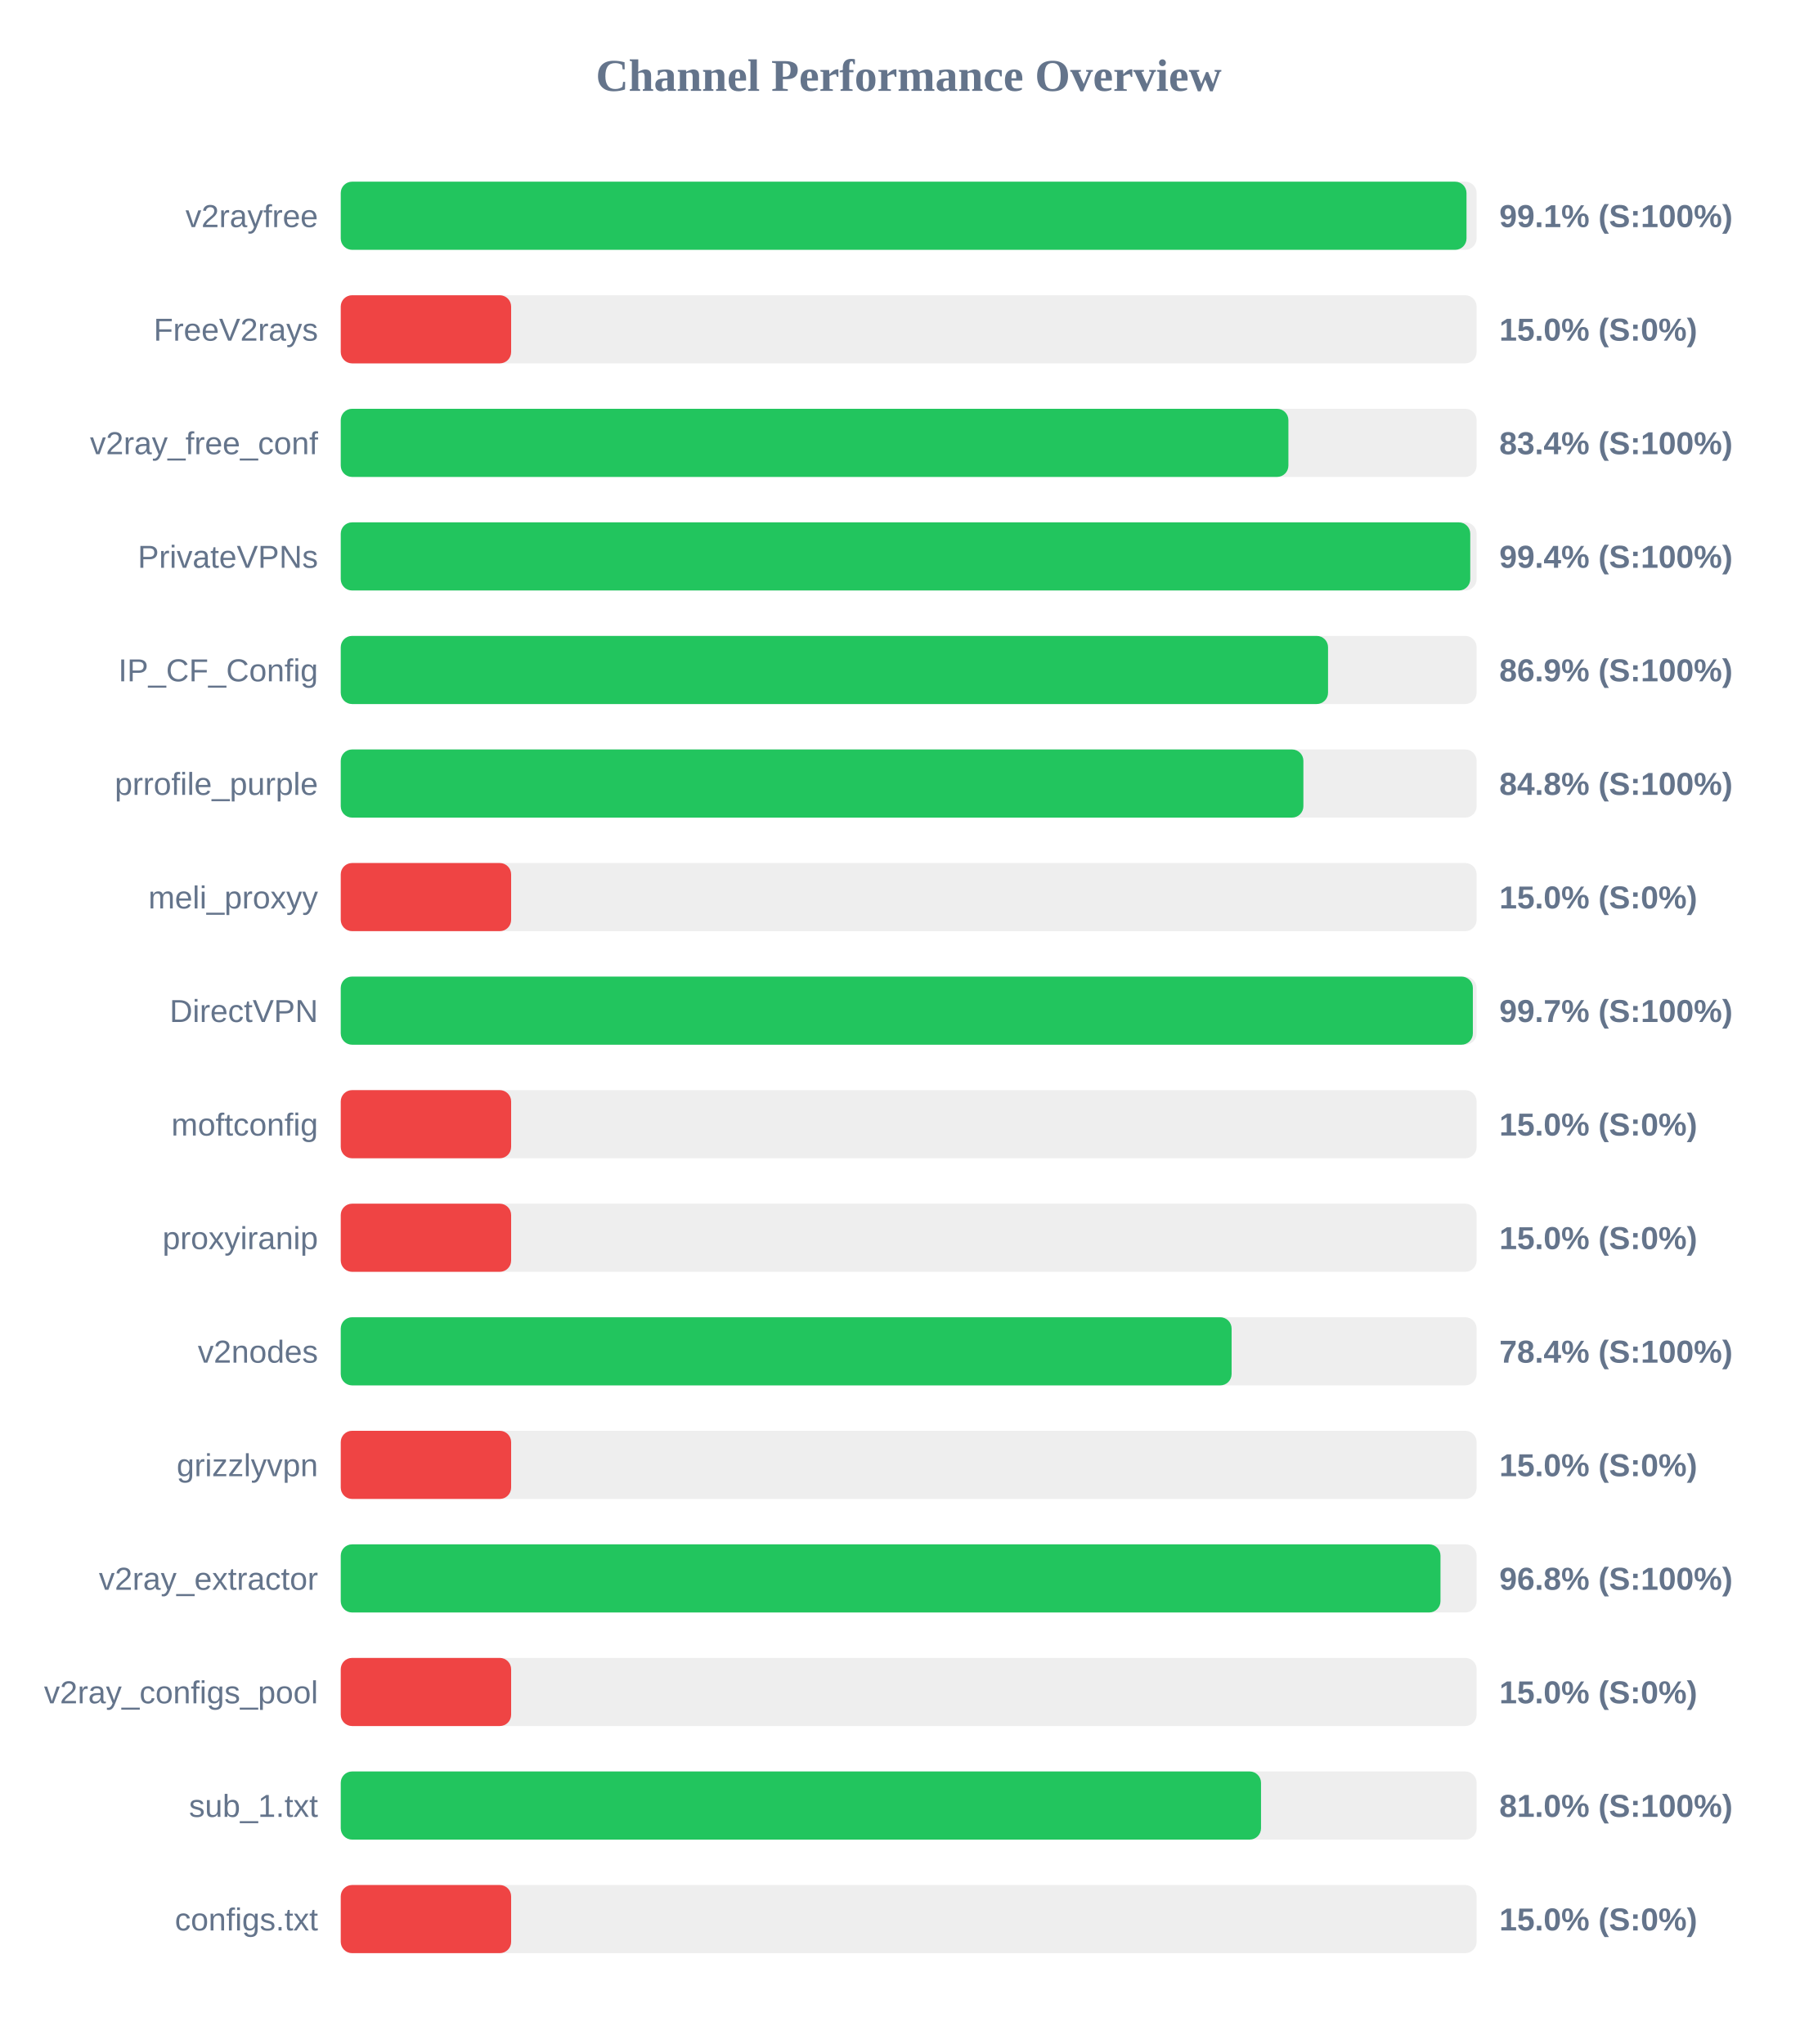
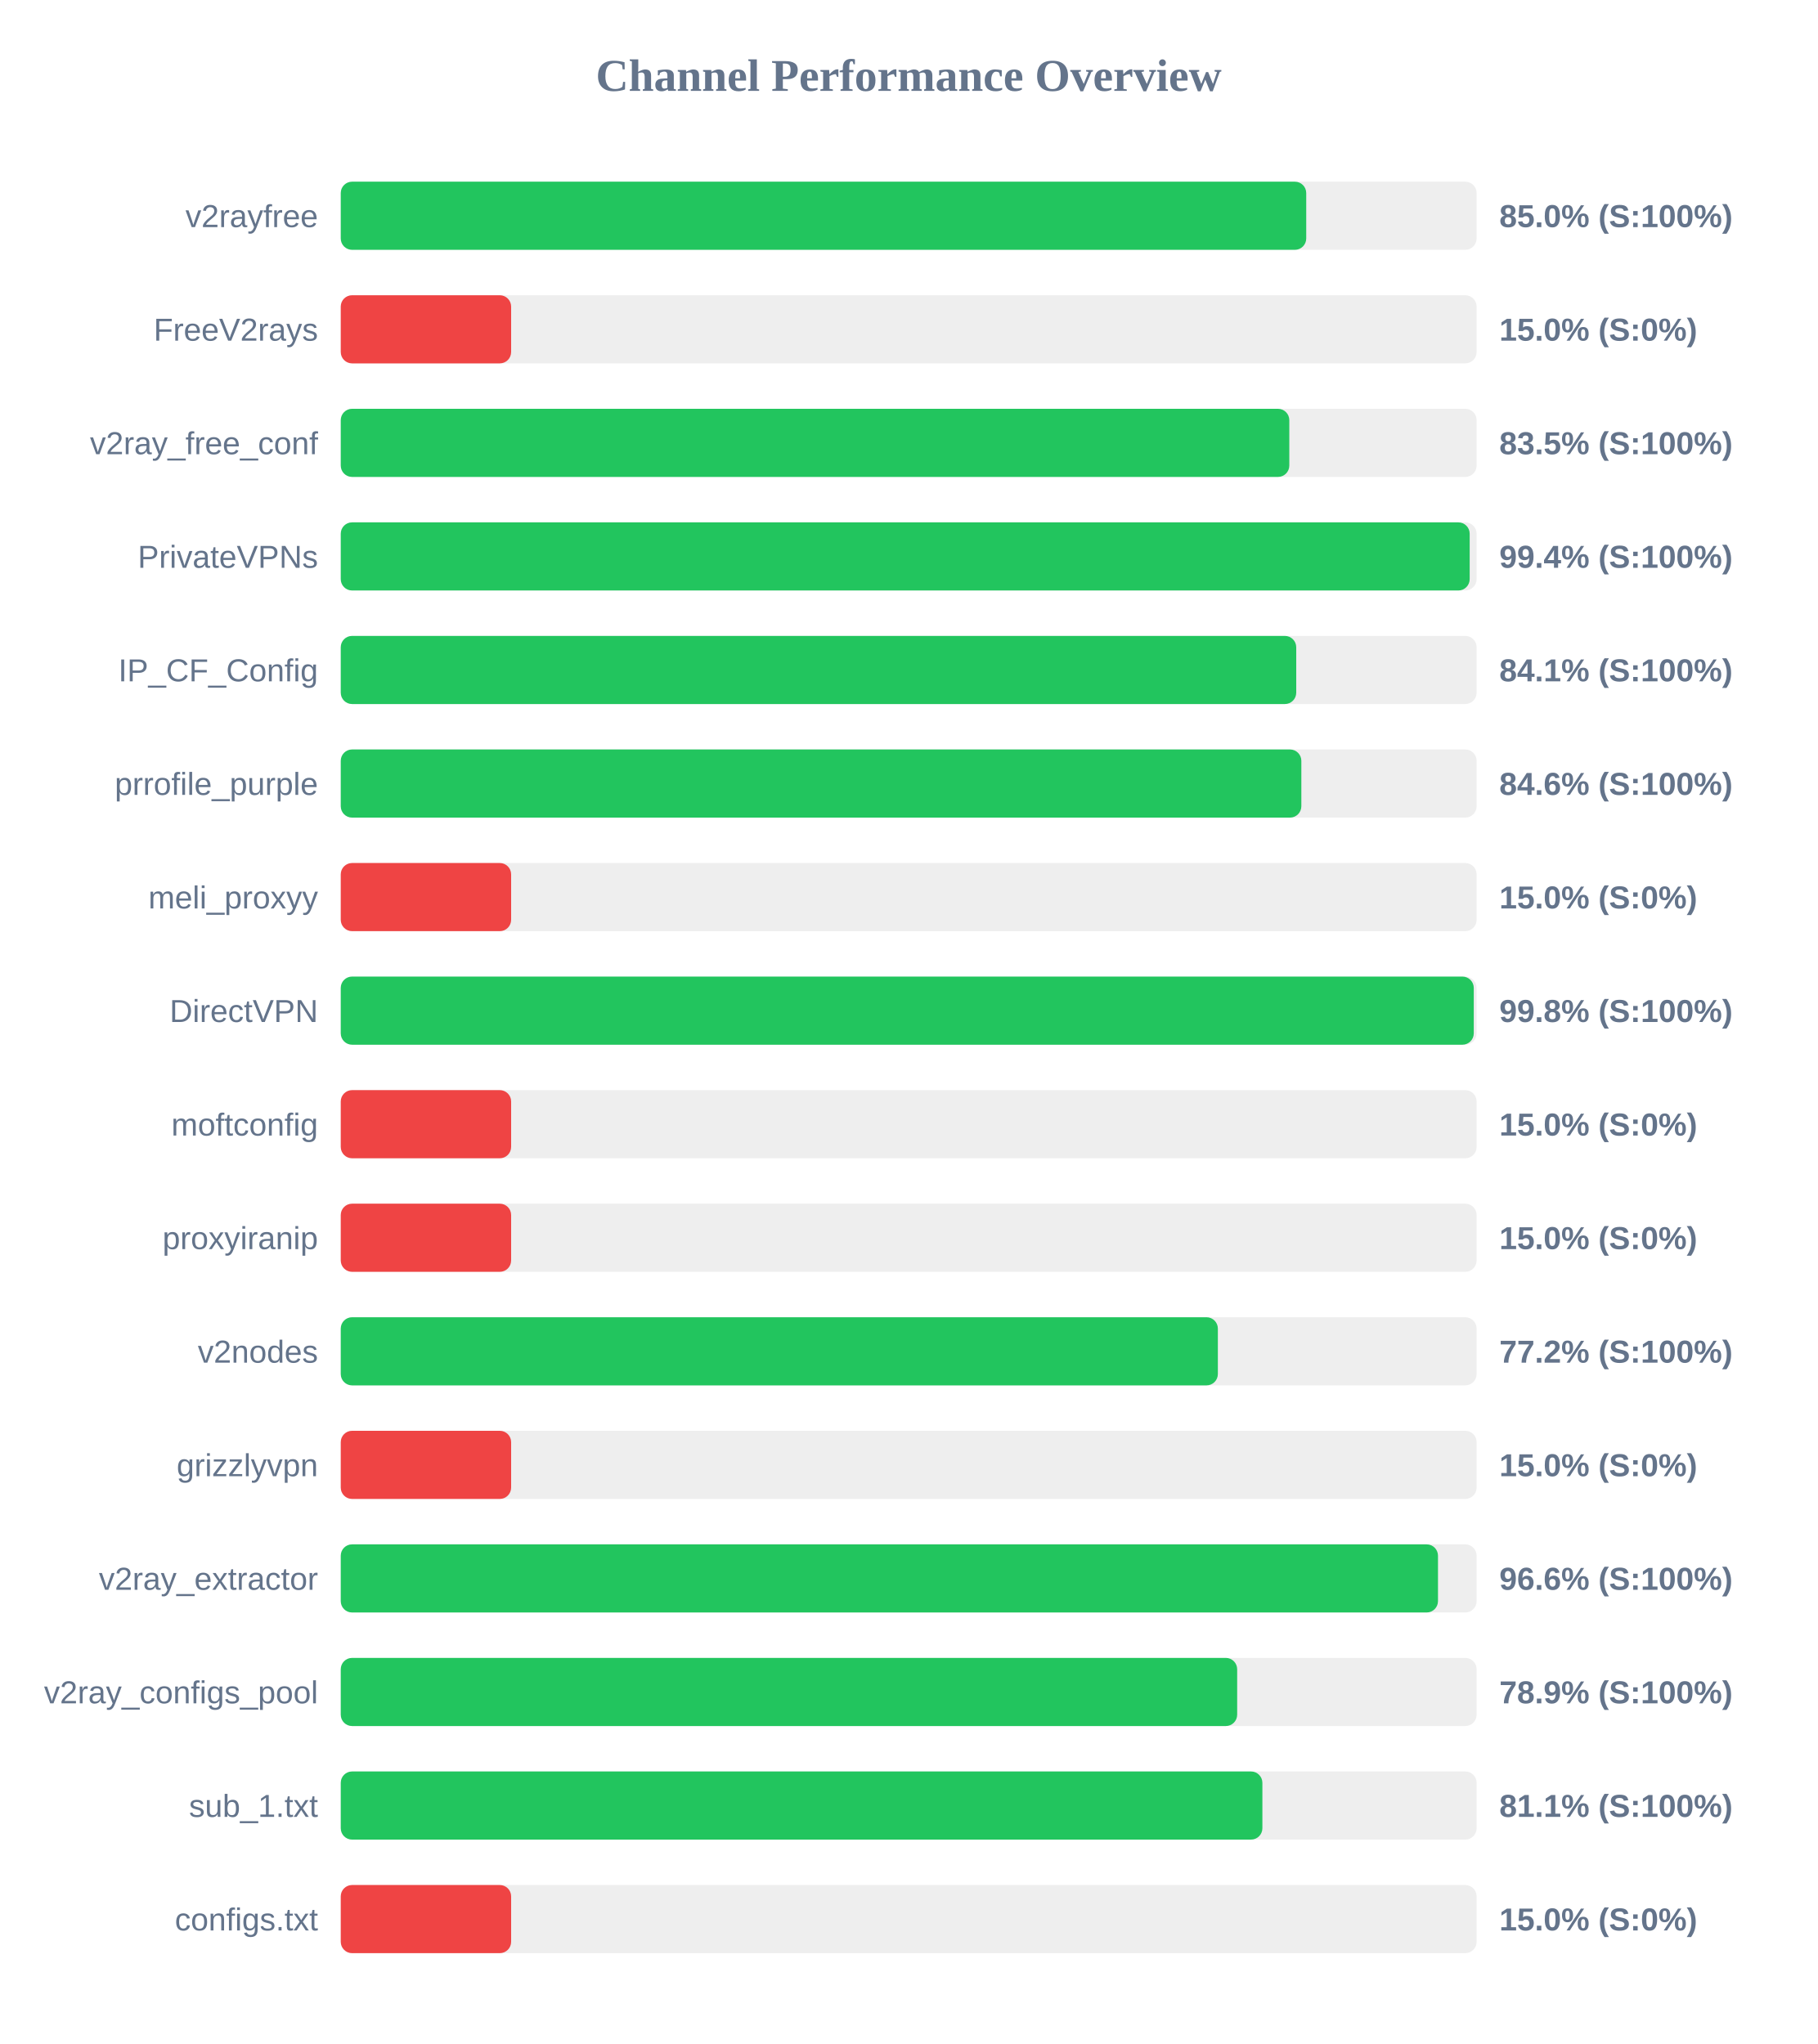
<svg xmlns="http://www.w3.org/2000/svg" width="800" height="900" version="1.1">
  <style>
        .row { font: 14px Arial; fill: #64748b; }
        .score { font: bold 14px Arial; fill: #64748b; }
    </style>
  <text x="400" y="40" text-anchor="middle" font-size="20px" font-weight="bold" fill="#64748b">Channel Performance Overview</text>
  <rect x="150" y="80" width="500" height="30" fill="#eee" rx="5" />
-   <rect x="150" y="80" width="495.55" height="30" fill="#22c55e" rx="5" />
+   <rect x="150" y="80" width="425.0" height="30" fill="#22c55e" rx="5" />
  <text x="140" y="100" text-anchor="end" class="row">v2rayfree</text>
-   <text x="660" y="100" text-anchor="start" class="score">99.1% (S:100%)</text>
+   <text x="660" y="100" text-anchor="start" class="score">85.0% (S:100%)</text>
  <rect x="150" y="130" width="500" height="30" fill="#eee" rx="5" />
  <rect x="150" y="130" width="75.0" height="30" fill="#ef4444" rx="5" />
  <text x="140" y="150" text-anchor="end" class="row">FreeV2rays</text>
  <text x="660" y="150" text-anchor="start" class="score">15.0% (S:0%)</text>
  <rect x="150" y="180" width="500" height="30" fill="#eee" rx="5" />
-   <rect x="150" y="180" width="417.15" height="30" fill="#22c55e" rx="5" />
+   <rect x="150" y="180" width="417.55" height="30" fill="#22c55e" rx="5" />
  <text x="140" y="200" text-anchor="end" class="row">v2ray_free_conf</text>
-   <text x="660" y="200" text-anchor="start" class="score">83.4% (S:100%)</text>
+   <text x="660" y="200" text-anchor="start" class="score">83.5% (S:100%)</text>
  <rect x="150" y="230" width="500" height="30" fill="#eee" rx="5" />
-   <rect x="150" y="230" width="497.2" height="30" fill="#22c55e" rx="5" />
+   <rect x="150" y="230" width="496.95" height="30" fill="#22c55e" rx="5" />
  <text x="140" y="250" text-anchor="end" class="row">PrivateVPNs</text>
  <text x="660" y="250" text-anchor="start" class="score">99.4% (S:100%)</text>
  <rect x="150" y="280" width="500" height="30" fill="#eee" rx="5" />
-   <rect x="150" y="280" width="434.6" height="30" fill="#22c55e" rx="5" />
+   <rect x="150" y="280" width="420.6" height="30" fill="#22c55e" rx="5" />
  <text x="140" y="300" text-anchor="end" class="row">IP_CF_Config</text>
-   <text x="660" y="300" text-anchor="start" class="score">86.9% (S:100%)</text>
+   <text x="660" y="300" text-anchor="start" class="score">84.1% (S:100%)</text>
  <rect x="150" y="330" width="500" height="30" fill="#eee" rx="5" />
-   <rect x="150" y="330" width="423.75" height="30" fill="#22c55e" rx="5" />
+   <rect x="150" y="330" width="422.85" height="30" fill="#22c55e" rx="5" />
  <text x="140" y="350" text-anchor="end" class="row">prrofile_purple</text>
-   <text x="660" y="350" text-anchor="start" class="score">84.8% (S:100%)</text>
+   <text x="660" y="350" text-anchor="start" class="score">84.6% (S:100%)</text>
  <rect x="150" y="380" width="500" height="30" fill="#eee" rx="5" />
  <rect x="150" y="380" width="75.0" height="30" fill="#ef4444" rx="5" />
  <text x="140" y="400" text-anchor="end" class="row">meli_proxyy</text>
  <text x="660" y="400" text-anchor="start" class="score">15.0% (S:0%)</text>
  <rect x="150" y="430" width="500" height="30" fill="#eee" rx="5" />
-   <rect x="150" y="430" width="498.35" height="30" fill="#22c55e" rx="5" />
+   <rect x="150" y="430" width="498.75" height="30" fill="#22c55e" rx="5" />
  <text x="140" y="450" text-anchor="end" class="row">DirectVPN</text>
-   <text x="660" y="450" text-anchor="start" class="score">99.7% (S:100%)</text>
+   <text x="660" y="450" text-anchor="start" class="score">99.8% (S:100%)</text>
  <rect x="150" y="480" width="500" height="30" fill="#eee" rx="5" />
  <rect x="150" y="480" width="75.0" height="30" fill="#ef4444" rx="5" />
  <text x="140" y="500" text-anchor="end" class="row">moftconfig</text>
  <text x="660" y="500" text-anchor="start" class="score">15.0% (S:0%)</text>
  <rect x="150" y="530" width="500" height="30" fill="#eee" rx="5" />
  <rect x="150" y="530" width="75.0" height="30" fill="#ef4444" rx="5" />
  <text x="140" y="550" text-anchor="end" class="row">proxyiranip</text>
  <text x="660" y="550" text-anchor="start" class="score">15.0% (S:0%)</text>
  <rect x="150" y="580" width="500" height="30" fill="#eee" rx="5" />
-   <rect x="150" y="580" width="392.15" height="30" fill="#22c55e" rx="5" />
+   <rect x="150" y="580" width="386.1" height="30" fill="#22c55e" rx="5" />
  <text x="140" y="600" text-anchor="end" class="row">v2nodes</text>
-   <text x="660" y="600" text-anchor="start" class="score">78.4% (S:100%)</text>
+   <text x="660" y="600" text-anchor="start" class="score">77.2% (S:100%)</text>
  <rect x="150" y="630" width="500" height="30" fill="#eee" rx="5" />
  <rect x="150" y="630" width="75.0" height="30" fill="#ef4444" rx="5" />
  <text x="140" y="650" text-anchor="end" class="row">grizzlyvpn</text>
  <text x="660" y="650" text-anchor="start" class="score">15.0% (S:0%)</text>
  <rect x="150" y="680" width="500" height="30" fill="#eee" rx="5" />
-   <rect x="150" y="680" width="484.1" height="30" fill="#22c55e" rx="5" />
+   <rect x="150" y="680" width="483.0" height="30" fill="#22c55e" rx="5" />
  <text x="140" y="700" text-anchor="end" class="row">v2ray_extractor</text>
-   <text x="660" y="700" text-anchor="start" class="score">96.8% (S:100%)</text>
+   <text x="660" y="700" text-anchor="start" class="score">96.6% (S:100%)</text>
  <rect x="150" y="730" width="500" height="30" fill="#eee" rx="5" />
-   <rect x="150" y="730" width="75.0" height="30" fill="#ef4444" rx="5" />
+   <rect x="150" y="730" width="394.6" height="30" fill="#22c55e" rx="5" />
  <text x="140" y="750" text-anchor="end" class="row">v2ray_configs_pool</text>
-   <text x="660" y="750" text-anchor="start" class="score">15.0% (S:0%)</text>
+   <text x="660" y="750" text-anchor="start" class="score">78.9% (S:100%)</text>
  <rect x="150" y="780" width="500" height="30" fill="#eee" rx="5" />
-   <rect x="150" y="780" width="405.1" height="30" fill="#22c55e" rx="5" />
+   <rect x="150" y="780" width="405.7" height="30" fill="#22c55e" rx="5" />
  <text x="140" y="800" text-anchor="end" class="row">sub_1.txt</text>
-   <text x="660" y="800" text-anchor="start" class="score">81.0% (S:100%)</text>
+   <text x="660" y="800" text-anchor="start" class="score">81.1% (S:100%)</text>
  <rect x="150" y="830" width="500" height="30" fill="#eee" rx="5" />
  <rect x="150" y="830" width="75.0" height="30" fill="#ef4444" rx="5" />
  <text x="140" y="850" text-anchor="end" class="row">configs.txt</text>
  <text x="660" y="850" text-anchor="start" class="score">15.0% (S:0%)</text>
</svg>
